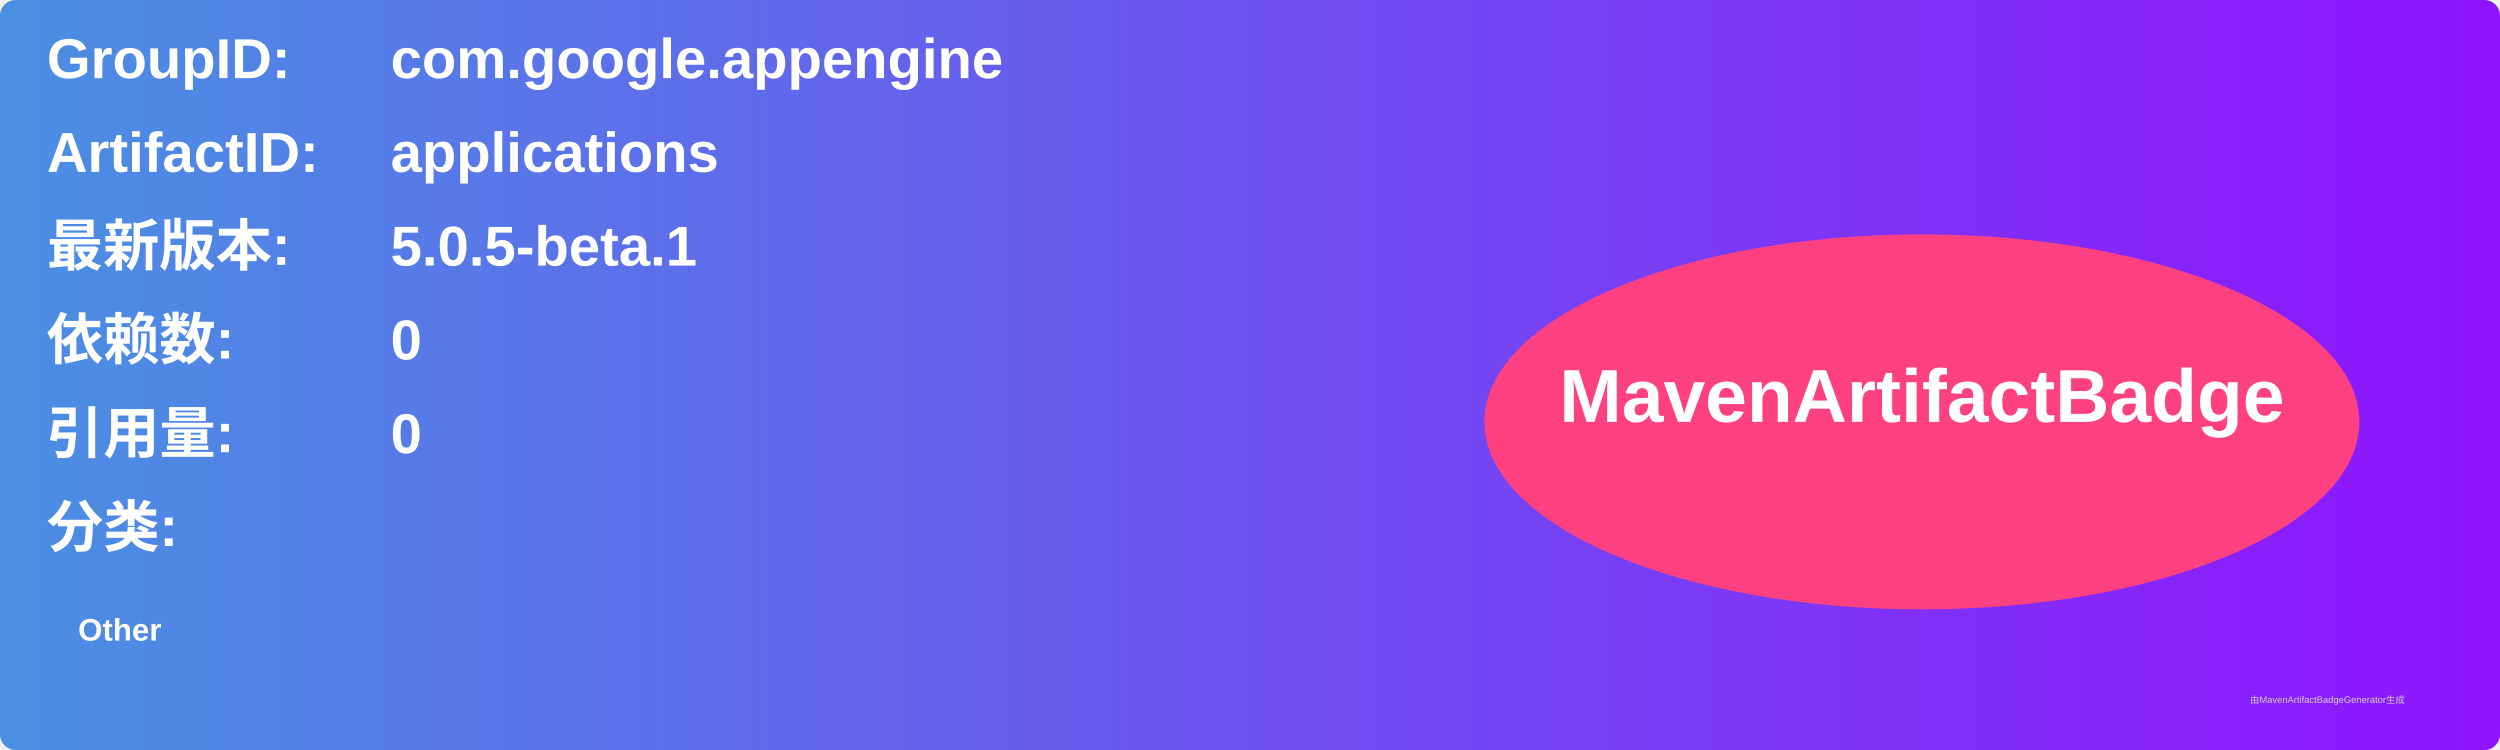
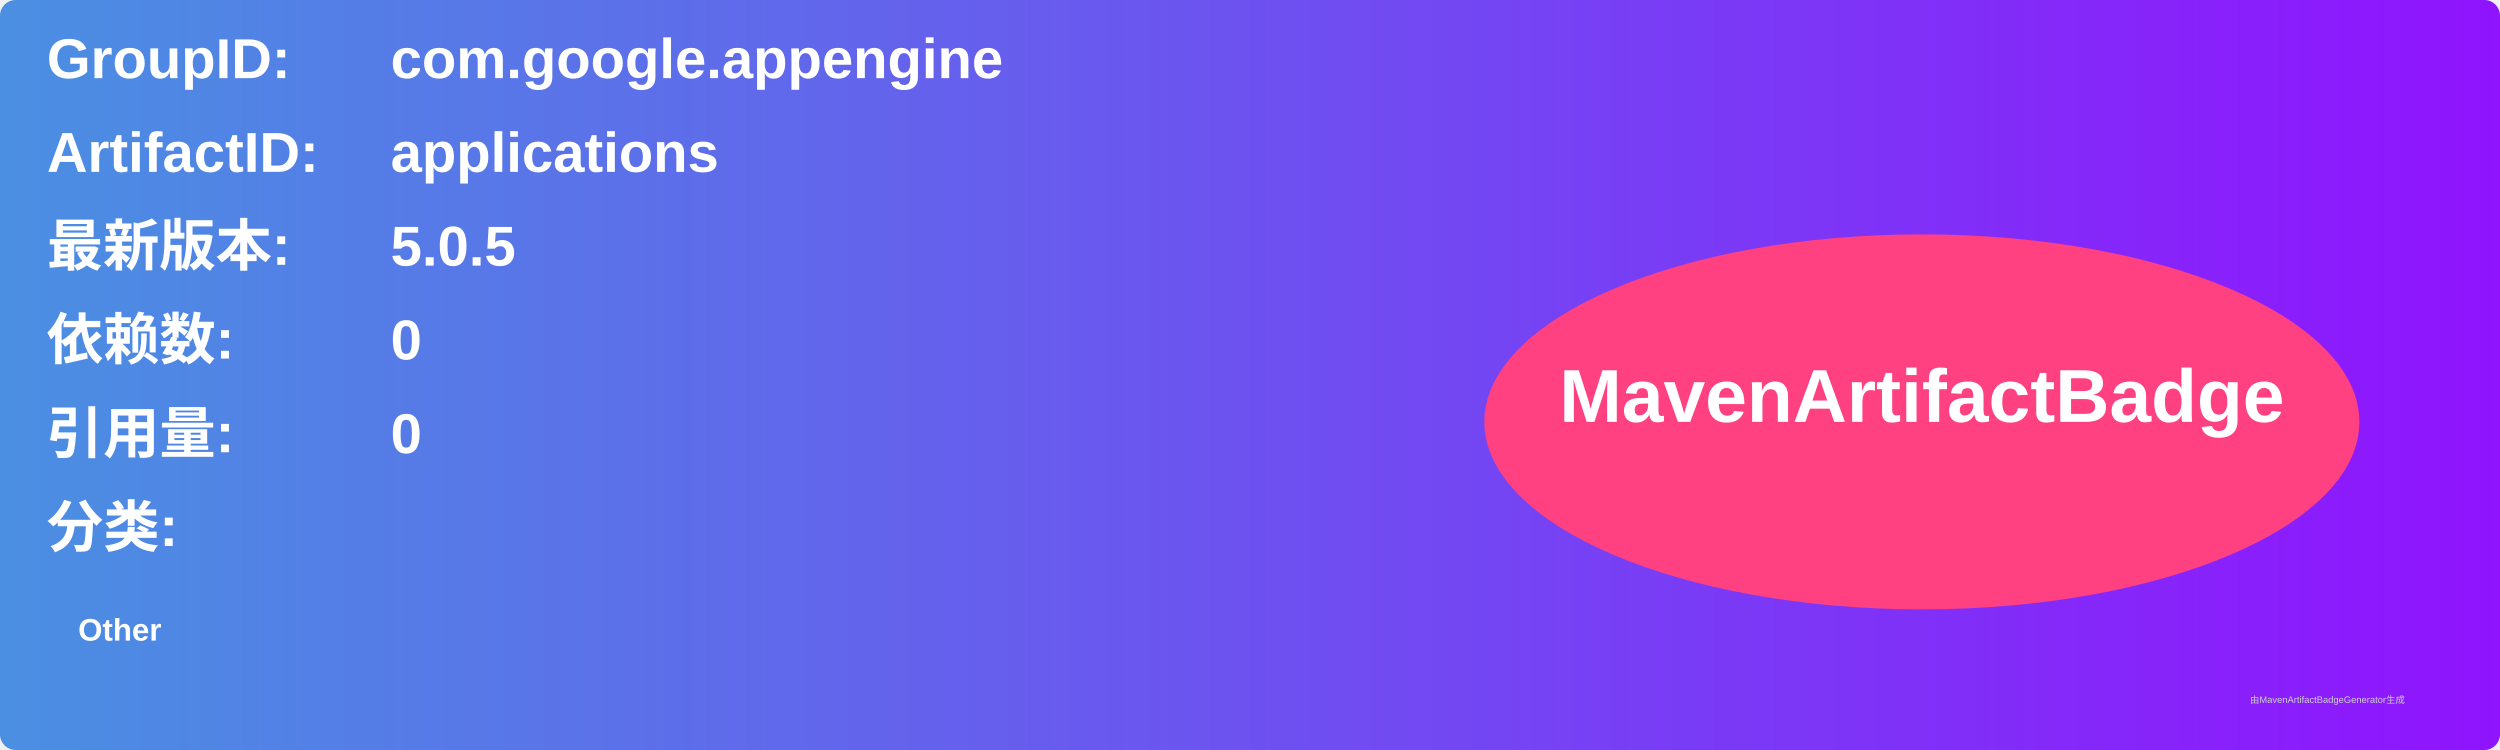
<svg xmlns="http://www.w3.org/2000/svg" width="800" height="240" viewBox="0 0 800 240">
  <linearGradient id="grad" x1="0%" y1="0%" x2="100%" y2="0%">
    <stop offset="0%" stop-color="#4a90e2" />
    <stop offset="100%" stop-color="#9013fe" />
  </linearGradient>
  <rect width="100%" height="100%" rx="5" ry="5" fill="url(#grad)" />
  <g transform="translate(15, 15)">
    <text x="0" y="10" font-family="Arial" font-size="18" fill="white" font-weight="bold" width="260">GroupID:</text>
    <text x="110" y="10" font-family="Arial" font-size="18" fill="white" font-weight="bold" width="460">com.google.appengine</text>
    <text x="0" y="40" font-family="Arial" font-size="18" fill="white" font-weight="bold" width="260">ArtifactID:</text>
    <text x="110" y="40" font-family="Arial" font-size="18" fill="white" font-weight="bold" width="460">applications</text>
    <text x="0" y="70" font-family="Arial" font-size="18" fill="white" font-weight="bold">最新版本:</text>
    <text x="110" y="70" font-family="Arial" font-size="18" fill="white" font-weight="bold">
-       <tspan font-weight="bold">5.0.5-beta.1</tspan>
+       <tspan font-weight="bold">5.0.5</tspan>
    </text>
    <text x="0" y="100" font-family="Arial" font-size="18" fill="white" font-weight="bold">依赖数: </text>
    <text x="110" y="100" font-family="Arial" font-size="18" fill="white">
      <tspan font-weight="bold">0</tspan>
    </text>
    <text x="0" y="130" font-family="Arial" font-size="18" fill="white" font-weight="bold">引用量: </text>
    <text x="110" y="130" font-family="Arial" font-size="18" fill="white">
      <tspan font-weight="bold">0</tspan>
    </text>
    <text x="0" y="160" font-family="Arial" font-size="18" fill="white" font-weight="bold">分类:</text>
    <text x="10" y="190" font-family="Arial" font-size="10" fill="white">
      <tspan font-weight="bold">Other</tspan>
    </text>
    <ellipse cx="600" cy="120" rx="140" ry="60" fill="#ff4081" />
    <text x="600" y="120" text-anchor="middle" font-family="Arial" font-size="24" fill="white" font-weight="bold">MavenArtifactBadge</text>
  </g>
  <text x="720" y="225" font-family="Arial" font-size="3" fill="#d0d0d0">由MavenArtifactBadgeGenerator生成</text>
</svg>
